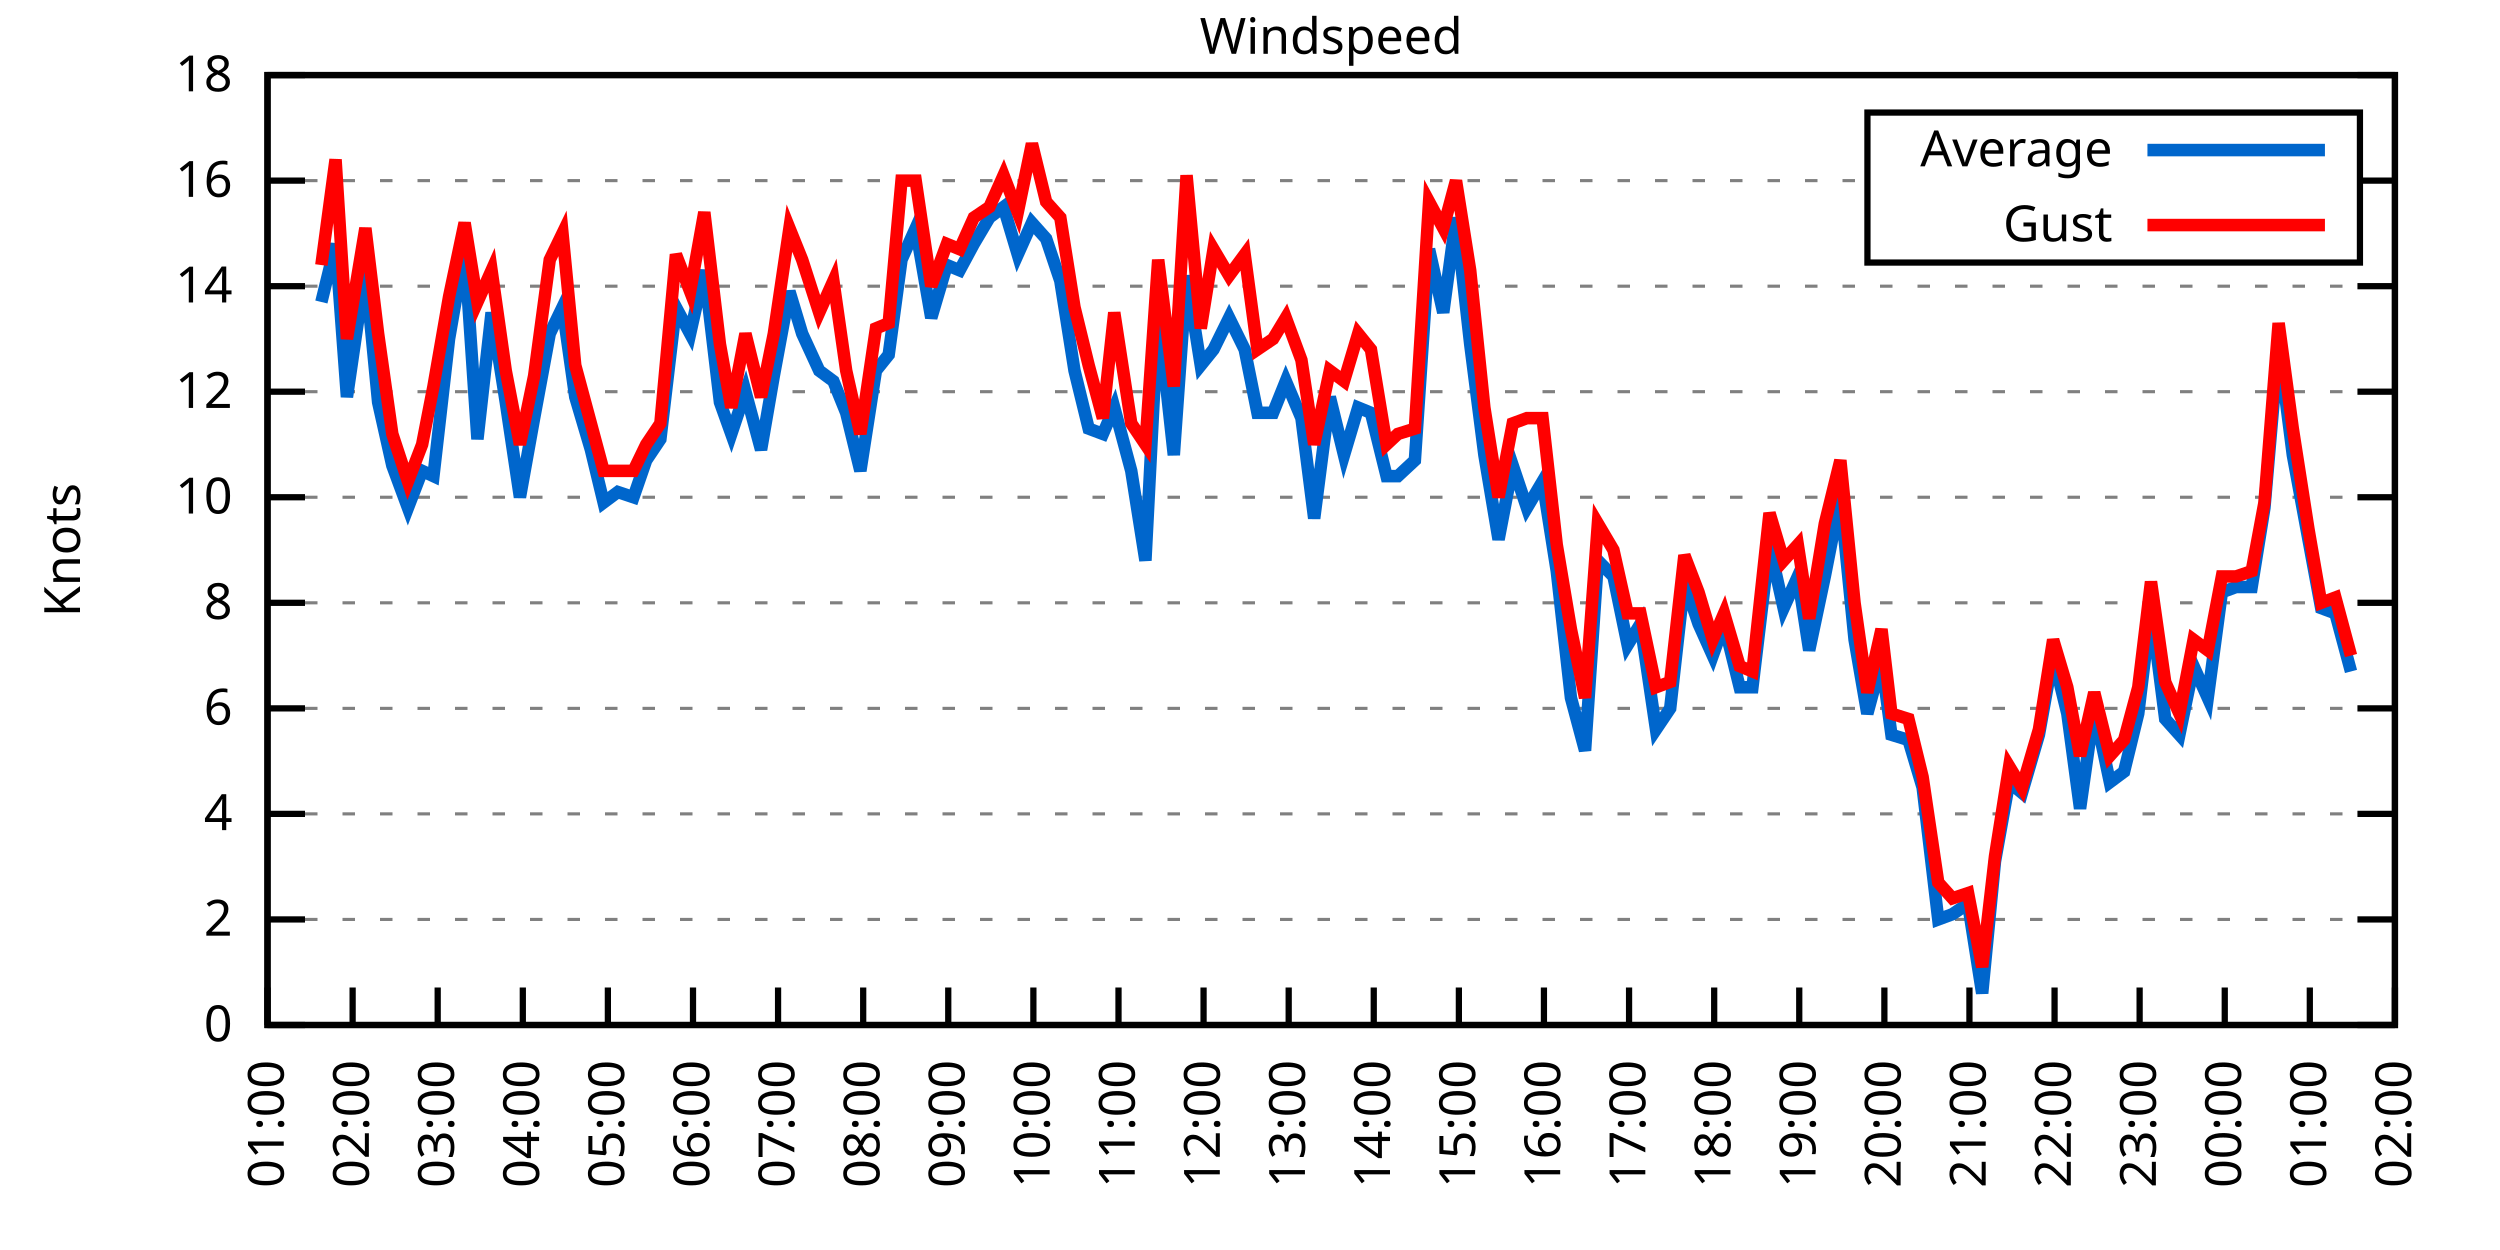
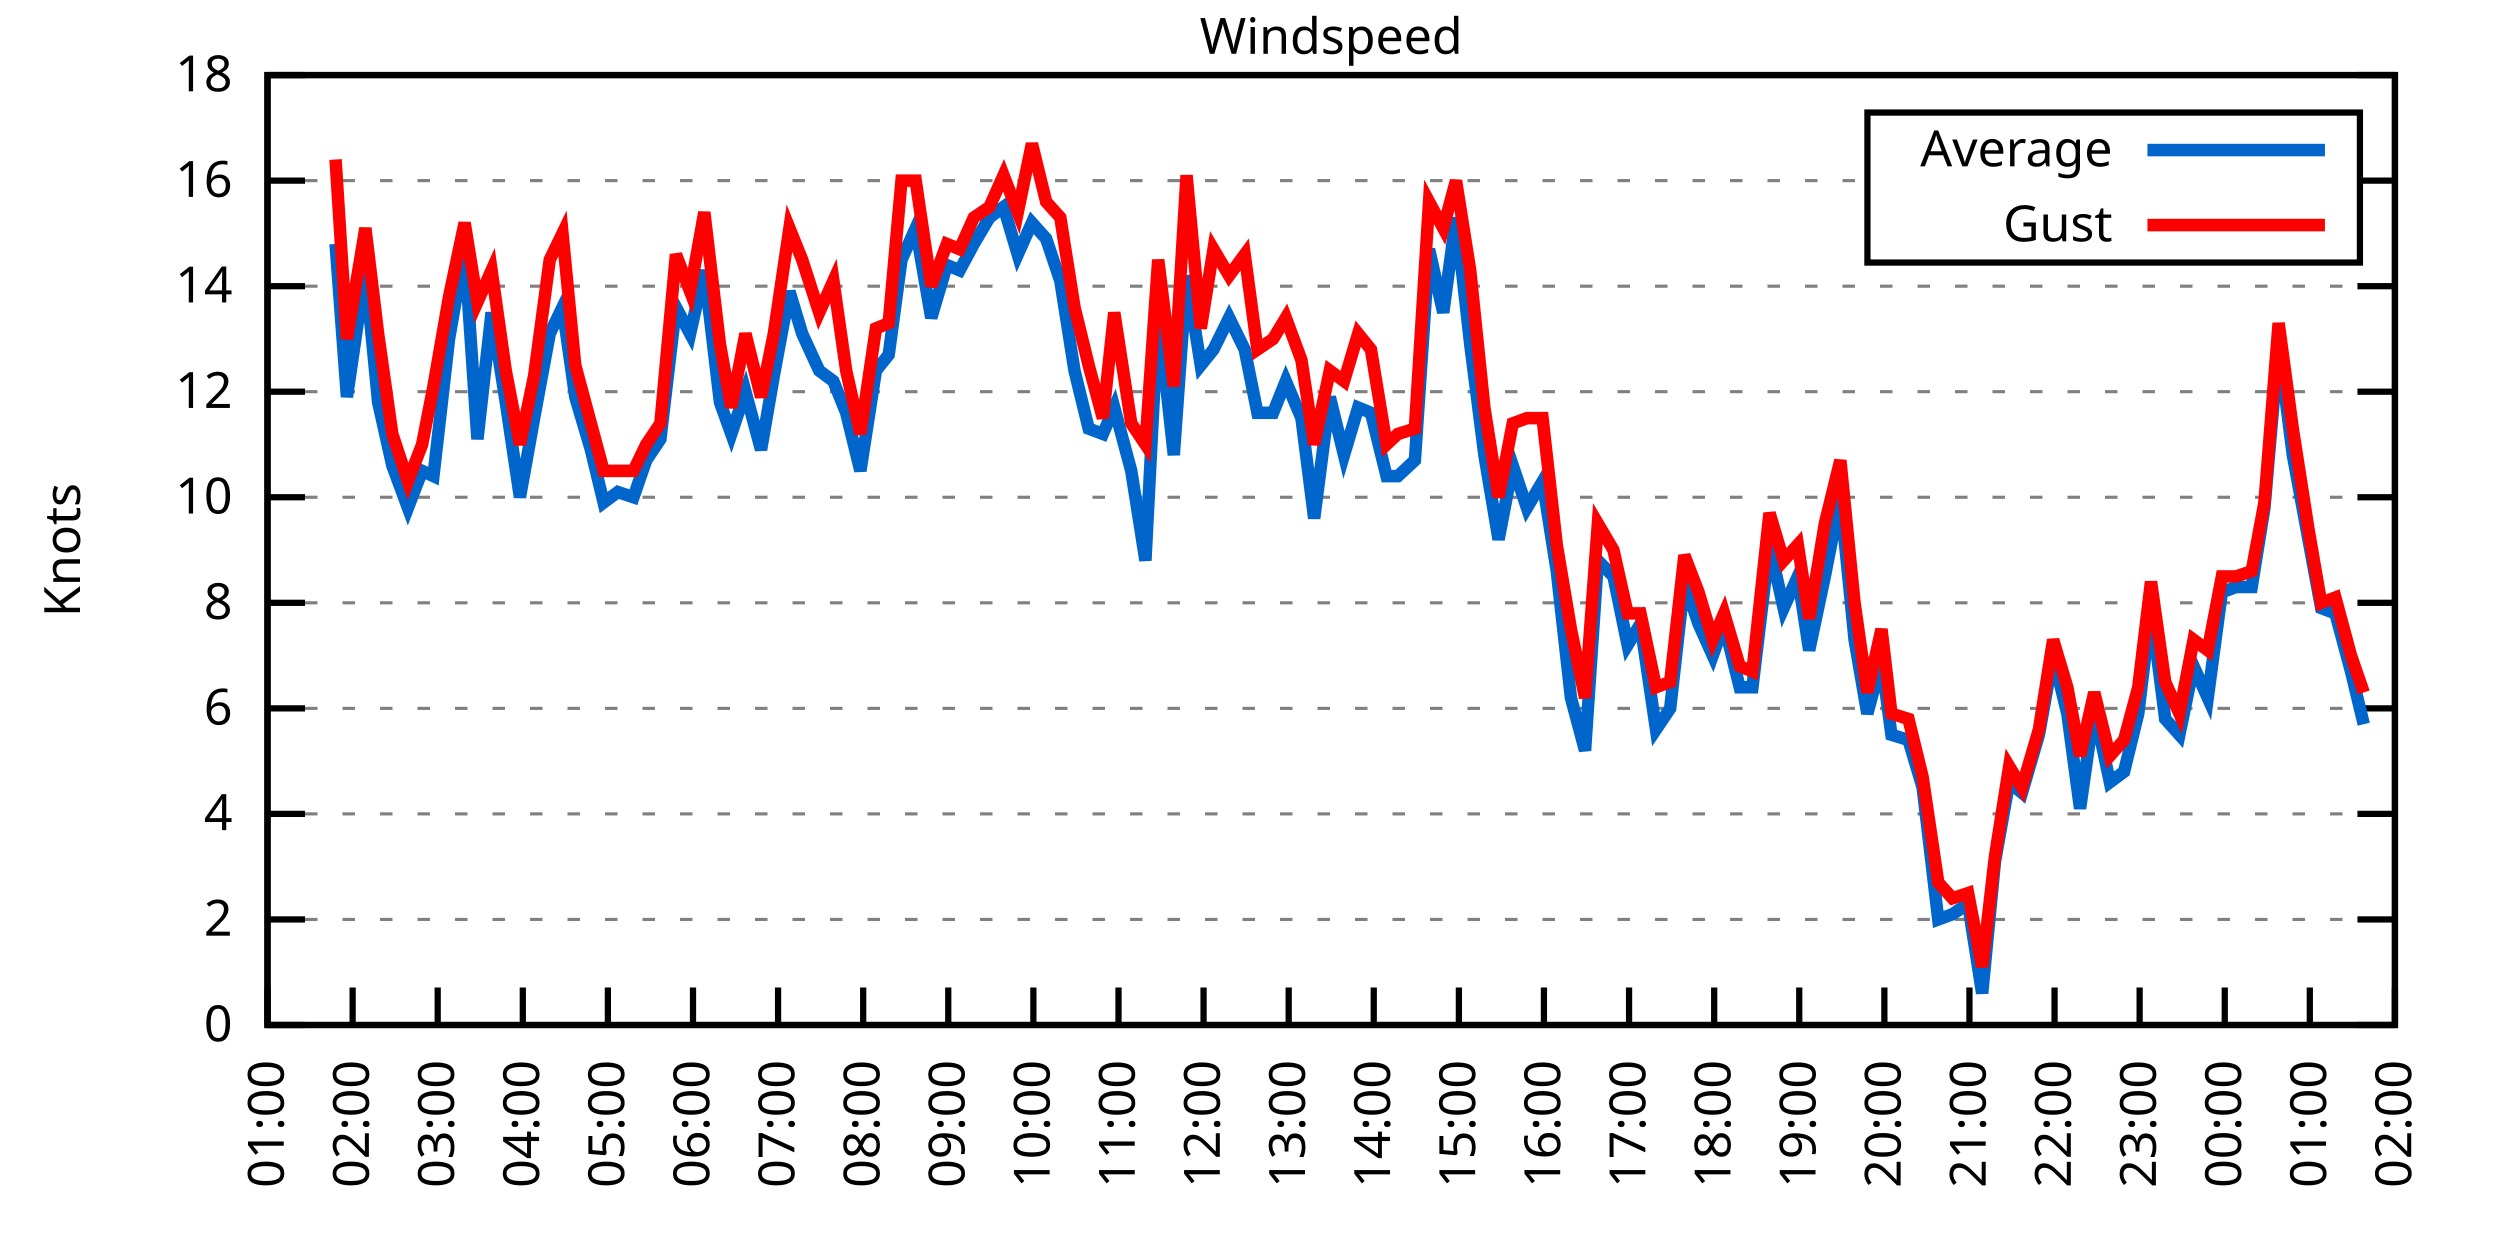
<svg xmlns="http://www.w3.org/2000/svg" xmlns:xlink="http://www.w3.org/1999/xlink" width="400" height="200" viewBox="0 0 400 200">
  <g id="gnuplot_canvas">
    <rect x="0" y="0" width="400" height="200" fill="none" />
    <defs>
      <circle id="gpDot" r="0.5" stroke-width="0.5" stroke="currentColor" />
      <path id="gpPt0" stroke-width="0.333" stroke="currentColor" d="M-1,0 h2 M0,-1 v2" />
      <path id="gpPt1" stroke-width="0.333" stroke="currentColor" d="M-1,-1 L1,1 M1,-1 L-1,1" />
      <path id="gpPt2" stroke-width="0.333" stroke="currentColor" d="M-1,0 L1,0 M0,-1 L0,1 M-1,-1 L1,1 M-1,1 L1,-1" />
      <rect id="gpPt3" stroke-width="0.333" stroke="currentColor" x="-1" y="-1" width="2" height="2" />
      <rect id="gpPt4" stroke-width="0.333" stroke="currentColor" fill="currentColor" x="-1" y="-1" width="2" height="2" />
      <circle id="gpPt5" stroke-width="0.333" stroke="currentColor" cx="0" cy="0" r="1" />
      <use xlink:href="#gpPt5" id="gpPt6" fill="currentColor" stroke="none" />
      <path id="gpPt7" stroke-width="0.333" stroke="currentColor" d="M0,-1.33 L-1.33,0.67 L1.33,0.67 z" />
      <use xlink:href="#gpPt7" id="gpPt8" fill="currentColor" stroke="none" />
      <use xlink:href="#gpPt7" id="gpPt9" stroke="currentColor" transform="rotate(180)" />
      <use xlink:href="#gpPt9" id="gpPt10" fill="currentColor" stroke="none" />
      <use xlink:href="#gpPt3" id="gpPt11" stroke="currentColor" transform="rotate(45)" />
      <use xlink:href="#gpPt11" id="gpPt12" fill="currentColor" stroke="none" />
      <path id="gpPt13" stroke-width="0.333" stroke="currentColor" d="M0,1.330 L1.265,0.411 L0.782,-1.067 L-0.782,-1.076 L-1.265,0.411 z" />
      <use xlink:href="#gpPt13" id="gpPt14" fill="currentColor" stroke="none" />
      <filter id="textbox" filterUnits="objectBoundingBox" x="0" y="0" height="1" width="1">
        <feFlood flood-color="white" flood-opacity="1" result="bgnd" />
        <feComposite in="SourceGraphic" in2="bgnd" operator="atop" />
      </filter>
      <filter id="greybox" filterUnits="objectBoundingBox" x="0" y="0" height="1" width="1">
        <feFlood flood-color="lightgrey" flood-opacity="1" result="grey" />
        <feComposite in="SourceGraphic" in2="grey" operator="atop" />
      </filter>
    </defs>
    <g fill="none" color="white" stroke="currentColor" stroke-width="1.00" stroke-linecap="butt" stroke-linejoin="miter">
</g>
    <g fill="none" color="black" stroke="currentColor" stroke-width="1.00" stroke-linecap="butt" stroke-linejoin="miter">
      <g stroke="none" shape-rendering="crispEdges">
        <polygon fill="rgb(255, 255, 255)" points="42.80,164.00 383.18,164.00 383.18,12.02 42.80,12.02 " />
      </g>
    </g>
    <g fill="none" color="black" stroke="currentColor" stroke-width="1.00" stroke-linecap="butt" stroke-linejoin="miter">
</g>
    <g fill="none" color="black" stroke="black" stroke-width="0.50" stroke-linecap="butt" stroke-linejoin="miter">
</g>
    <g fill="none" color="gray" stroke="currentColor" stroke-width="0.50" stroke-linecap="butt" stroke-linejoin="miter">
      <path stroke="gray" stroke-dasharray="2,4" class="gridline" d="M42.80,164.00 L383.19,164.00  " />
    </g>
    <g fill="none" color="gray" stroke="gray" stroke-width="1.00" stroke-linecap="butt" stroke-linejoin="miter">
</g>
    <g fill="none" color="black" stroke="currentColor" stroke-width="1.00" stroke-linecap="butt" stroke-linejoin="miter">
      <path stroke="black" d="M42.80,164.00 L48.80,164.00 M383.19,164.00 L377.19,164.00  " />
      <g transform="translate(37.20,166.60)" stroke="none" fill="black" font-family="Sans" font-size="8.00" text-anchor="end">
        <text>
          <tspan font-family="Sans"> 0</tspan>
        </text>
      </g>
    </g>
    <g fill="none" color="black" stroke="currentColor" stroke-width="1.00" stroke-linecap="butt" stroke-linejoin="miter">
</g>
    <g fill="none" color="black" stroke="black" stroke-width="0.50" stroke-linecap="butt" stroke-linejoin="miter">
</g>
    <g fill="none" color="gray" stroke="currentColor" stroke-width="0.50" stroke-linecap="butt" stroke-linejoin="miter">
      <path stroke="gray" stroke-dasharray="2,4" class="gridline" d="M42.80,147.11 L383.19,147.11  " />
    </g>
    <g fill="none" color="gray" stroke="gray" stroke-width="1.00" stroke-linecap="butt" stroke-linejoin="miter">
</g>
    <g fill="none" color="black" stroke="currentColor" stroke-width="1.00" stroke-linecap="butt" stroke-linejoin="miter">
      <path stroke="black" d="M42.80,147.11 L48.80,147.11 M383.19,147.11 L377.19,147.11  " />
      <g transform="translate(37.20,149.71)" stroke="none" fill="black" font-family="Sans" font-size="8.00" text-anchor="end">
        <text>
          <tspan font-family="Sans"> 2</tspan>
        </text>
      </g>
    </g>
    <g fill="none" color="black" stroke="currentColor" stroke-width="1.00" stroke-linecap="butt" stroke-linejoin="miter">
</g>
    <g fill="none" color="black" stroke="black" stroke-width="0.50" stroke-linecap="butt" stroke-linejoin="miter">
</g>
    <g fill="none" color="gray" stroke="currentColor" stroke-width="0.50" stroke-linecap="butt" stroke-linejoin="miter">
      <path stroke="gray" stroke-dasharray="2,4" class="gridline" d="M42.80,130.22 L383.19,130.22  " />
    </g>
    <g fill="none" color="gray" stroke="gray" stroke-width="1.00" stroke-linecap="butt" stroke-linejoin="miter">
</g>
    <g fill="none" color="black" stroke="currentColor" stroke-width="1.00" stroke-linecap="butt" stroke-linejoin="miter">
      <path stroke="black" d="M42.80,130.22 L48.80,130.22 M383.19,130.22 L377.19,130.22  " />
      <g transform="translate(37.20,132.82)" stroke="none" fill="black" font-family="Sans" font-size="8.00" text-anchor="end">
        <text>
          <tspan font-family="Sans"> 4</tspan>
        </text>
      </g>
    </g>
    <g fill="none" color="black" stroke="currentColor" stroke-width="1.00" stroke-linecap="butt" stroke-linejoin="miter">
</g>
    <g fill="none" color="black" stroke="black" stroke-width="0.50" stroke-linecap="butt" stroke-linejoin="miter">
</g>
    <g fill="none" color="gray" stroke="currentColor" stroke-width="0.50" stroke-linecap="butt" stroke-linejoin="miter">
      <path stroke="gray" stroke-dasharray="2,4" class="gridline" d="M42.80,113.34 L383.19,113.34  " />
    </g>
    <g fill="none" color="gray" stroke="gray" stroke-width="1.00" stroke-linecap="butt" stroke-linejoin="miter">
</g>
    <g fill="none" color="black" stroke="currentColor" stroke-width="1.00" stroke-linecap="butt" stroke-linejoin="miter">
      <path stroke="black" d="M42.80,113.34 L48.80,113.34 M383.19,113.34 L377.19,113.34  " />
      <g transform="translate(37.20,115.94)" stroke="none" fill="black" font-family="Sans" font-size="8.00" text-anchor="end">
        <text>
          <tspan font-family="Sans"> 6</tspan>
        </text>
      </g>
    </g>
    <g fill="none" color="black" stroke="currentColor" stroke-width="1.00" stroke-linecap="butt" stroke-linejoin="miter">
</g>
    <g fill="none" color="black" stroke="black" stroke-width="0.50" stroke-linecap="butt" stroke-linejoin="miter">
</g>
    <g fill="none" color="gray" stroke="currentColor" stroke-width="0.50" stroke-linecap="butt" stroke-linejoin="miter">
      <path stroke="gray" stroke-dasharray="2,4" class="gridline" d="M42.80,96.45 L383.19,96.45  " />
    </g>
    <g fill="none" color="gray" stroke="gray" stroke-width="1.00" stroke-linecap="butt" stroke-linejoin="miter">
</g>
    <g fill="none" color="black" stroke="currentColor" stroke-width="1.00" stroke-linecap="butt" stroke-linejoin="miter">
      <path stroke="black" d="M42.80,96.45 L48.80,96.45 M383.19,96.45 L377.19,96.45  " />
      <g transform="translate(37.20,99.05)" stroke="none" fill="black" font-family="Sans" font-size="8.00" text-anchor="end">
        <text>
          <tspan font-family="Sans"> 8</tspan>
        </text>
      </g>
    </g>
    <g fill="none" color="black" stroke="currentColor" stroke-width="1.00" stroke-linecap="butt" stroke-linejoin="miter">
</g>
    <g fill="none" color="black" stroke="black" stroke-width="0.50" stroke-linecap="butt" stroke-linejoin="miter">
</g>
    <g fill="none" color="gray" stroke="currentColor" stroke-width="0.50" stroke-linecap="butt" stroke-linejoin="miter">
      <path stroke="gray" stroke-dasharray="2,4" class="gridline" d="M42.80,79.56 L383.19,79.56  " />
    </g>
    <g fill="none" color="gray" stroke="gray" stroke-width="1.00" stroke-linecap="butt" stroke-linejoin="miter">
</g>
    <g fill="none" color="black" stroke="currentColor" stroke-width="1.00" stroke-linecap="butt" stroke-linejoin="miter">
      <path stroke="black" d="M42.80,79.56 L48.80,79.56 M383.19,79.56 L377.19,79.56  " />
      <g transform="translate(37.20,82.16)" stroke="none" fill="black" font-family="Sans" font-size="8.00" text-anchor="end">
        <text>
          <tspan font-family="Sans"> 10</tspan>
        </text>
      </g>
    </g>
    <g fill="none" color="black" stroke="currentColor" stroke-width="1.00" stroke-linecap="butt" stroke-linejoin="miter">
</g>
    <g fill="none" color="black" stroke="black" stroke-width="0.50" stroke-linecap="butt" stroke-linejoin="miter">
</g>
    <g fill="none" color="gray" stroke="currentColor" stroke-width="0.50" stroke-linecap="butt" stroke-linejoin="miter">
      <path stroke="gray" stroke-dasharray="2,4" class="gridline" d="M42.80,62.67 L383.19,62.67  " />
    </g>
    <g fill="none" color="gray" stroke="gray" stroke-width="1.00" stroke-linecap="butt" stroke-linejoin="miter">
</g>
    <g fill="none" color="black" stroke="currentColor" stroke-width="1.00" stroke-linecap="butt" stroke-linejoin="miter">
      <path stroke="black" d="M42.80,62.67 L48.80,62.67 M383.19,62.67 L377.19,62.67  " />
      <g transform="translate(37.20,65.27)" stroke="none" fill="black" font-family="Sans" font-size="8.00" text-anchor="end">
        <text>
          <tspan font-family="Sans"> 12</tspan>
        </text>
      </g>
    </g>
    <g fill="none" color="black" stroke="currentColor" stroke-width="1.00" stroke-linecap="butt" stroke-linejoin="miter">
</g>
    <g fill="none" color="black" stroke="black" stroke-width="0.50" stroke-linecap="butt" stroke-linejoin="miter">
</g>
    <g fill="none" color="gray" stroke="currentColor" stroke-width="0.50" stroke-linecap="butt" stroke-linejoin="miter">
      <path stroke="gray" stroke-dasharray="2,4" class="gridline" d="M42.80,45.79 L383.19,45.79  " />
    </g>
    <g fill="none" color="gray" stroke="gray" stroke-width="1.00" stroke-linecap="butt" stroke-linejoin="miter">
</g>
    <g fill="none" color="black" stroke="currentColor" stroke-width="1.00" stroke-linecap="butt" stroke-linejoin="miter">
      <path stroke="black" d="M42.80,45.79 L48.80,45.79 M383.19,45.79 L377.19,45.79  " />
      <g transform="translate(37.20,48.39)" stroke="none" fill="black" font-family="Sans" font-size="8.00" text-anchor="end">
        <text>
          <tspan font-family="Sans"> 14</tspan>
        </text>
      </g>
    </g>
    <g fill="none" color="black" stroke="currentColor" stroke-width="1.00" stroke-linecap="butt" stroke-linejoin="miter">
</g>
    <g fill="none" color="black" stroke="black" stroke-width="0.50" stroke-linecap="butt" stroke-linejoin="miter">
</g>
    <g fill="none" color="gray" stroke="currentColor" stroke-width="0.50" stroke-linecap="butt" stroke-linejoin="miter">
      <path stroke="gray" stroke-dasharray="2,4" class="gridline" d="M42.80,28.90 L298.79,28.90 M377.59,28.90 L383.19,28.90  " />
    </g>
    <g fill="none" color="gray" stroke="gray" stroke-width="1.00" stroke-linecap="butt" stroke-linejoin="miter">
</g>
    <g fill="none" color="black" stroke="currentColor" stroke-width="1.00" stroke-linecap="butt" stroke-linejoin="miter">
      <path stroke="black" d="M42.80,28.90 L48.80,28.90 M383.19,28.90 L377.19,28.90  " />
      <g transform="translate(37.20,31.50)" stroke="none" fill="black" font-family="Sans" font-size="8.00" text-anchor="end">
        <text>
          <tspan font-family="Sans"> 16</tspan>
        </text>
      </g>
    </g>
    <g fill="none" color="black" stroke="currentColor" stroke-width="1.00" stroke-linecap="butt" stroke-linejoin="miter">
</g>
    <g fill="none" color="black" stroke="black" stroke-width="0.50" stroke-linecap="butt" stroke-linejoin="miter">
</g>
    <g fill="none" color="gray" stroke="currentColor" stroke-width="0.50" stroke-linecap="butt" stroke-linejoin="miter">
      <path stroke="gray" stroke-dasharray="2,4" class="gridline" d="M42.80,12.01 L383.19,12.01  " />
    </g>
    <g fill="none" color="gray" stroke="gray" stroke-width="1.00" stroke-linecap="butt" stroke-linejoin="miter">
</g>
    <g fill="none" color="black" stroke="currentColor" stroke-width="1.00" stroke-linecap="butt" stroke-linejoin="miter">
      <path stroke="black" d="M42.80,12.01 L48.80,12.01 M383.19,12.01 L377.19,12.01  " />
      <g transform="translate(37.20,14.61)" stroke="none" fill="black" font-family="Sans" font-size="8.00" text-anchor="end">
        <text>
          <tspan font-family="Sans"> 18</tspan>
        </text>
      </g>
    </g>
    <g fill="none" color="black" stroke="currentColor" stroke-width="1.00" stroke-linecap="butt" stroke-linejoin="miter">
      <path stroke="black" d="M42.80,164.00 L42.80,158.00  " />
      <g transform="translate(45.40,169.60) rotate(270.00)" stroke="none" fill="black" font-family="Sans" font-size="8.00" text-anchor="end">
        <text>
          <tspan font-family="Sans">01:00</tspan>
        </text>
      </g>
    </g>
    <g fill="none" color="black" stroke="currentColor" stroke-width="1.00" stroke-linecap="butt" stroke-linejoin="miter">
      <path stroke="black" d="M56.42,164.00 L56.42,158.00  " />
      <g transform="translate(59.02,169.60) rotate(270.00)" stroke="none" fill="black" font-family="Sans" font-size="8.00" text-anchor="end">
        <text>
          <tspan font-family="Sans">02:00</tspan>
        </text>
      </g>
    </g>
    <g fill="none" color="black" stroke="currentColor" stroke-width="1.00" stroke-linecap="butt" stroke-linejoin="miter">
      <path stroke="black" d="M70.03,164.00 L70.03,158.00  " />
      <g transform="translate(72.63,169.60) rotate(270.00)" stroke="none" fill="black" font-family="Sans" font-size="8.00" text-anchor="end">
        <text>
          <tspan font-family="Sans">03:00</tspan>
        </text>
      </g>
    </g>
    <g fill="none" color="black" stroke="currentColor" stroke-width="1.00" stroke-linecap="butt" stroke-linejoin="miter">
      <path stroke="black" d="M83.65,164.00 L83.65,158.00  " />
      <g transform="translate(86.25,169.60) rotate(270.00)" stroke="none" fill="black" font-family="Sans" font-size="8.00" text-anchor="end">
        <text>
          <tspan font-family="Sans">04:00</tspan>
        </text>
      </g>
    </g>
    <g fill="none" color="black" stroke="currentColor" stroke-width="1.00" stroke-linecap="butt" stroke-linejoin="miter">
      <path stroke="black" d="M97.26,164.00 L97.26,158.00  " />
      <g transform="translate(99.86,169.60) rotate(270.00)" stroke="none" fill="black" font-family="Sans" font-size="8.00" text-anchor="end">
        <text>
          <tspan font-family="Sans">05:00</tspan>
        </text>
      </g>
    </g>
    <g fill="none" color="black" stroke="currentColor" stroke-width="1.00" stroke-linecap="butt" stroke-linejoin="miter">
      <path stroke="black" d="M110.88,164.00 L110.88,158.00  " />
      <g transform="translate(113.48,169.60) rotate(270.00)" stroke="none" fill="black" font-family="Sans" font-size="8.00" text-anchor="end">
        <text>
          <tspan font-family="Sans">06:00</tspan>
        </text>
      </g>
    </g>
    <g fill="none" color="black" stroke="currentColor" stroke-width="1.00" stroke-linecap="butt" stroke-linejoin="miter">
      <path stroke="black" d="M124.49,164.00 L124.49,158.00  " />
      <g transform="translate(127.09,169.60) rotate(270.00)" stroke="none" fill="black" font-family="Sans" font-size="8.00" text-anchor="end">
        <text>
          <tspan font-family="Sans">07:00</tspan>
        </text>
      </g>
    </g>
    <g fill="none" color="black" stroke="currentColor" stroke-width="1.00" stroke-linecap="butt" stroke-linejoin="miter">
      <path stroke="black" d="M138.11,164.00 L138.11,158.00  " />
      <g transform="translate(140.71,169.60) rotate(270.00)" stroke="none" fill="black" font-family="Sans" font-size="8.00" text-anchor="end">
        <text>
          <tspan font-family="Sans">08:00</tspan>
        </text>
      </g>
    </g>
    <g fill="none" color="black" stroke="currentColor" stroke-width="1.00" stroke-linecap="butt" stroke-linejoin="miter">
      <path stroke="black" d="M151.72,164.00 L151.72,158.00  " />
      <g transform="translate(154.32,169.60) rotate(270.00)" stroke="none" fill="black" font-family="Sans" font-size="8.00" text-anchor="end">
        <text>
          <tspan font-family="Sans">09:00</tspan>
        </text>
      </g>
    </g>
    <g fill="none" color="black" stroke="currentColor" stroke-width="1.00" stroke-linecap="butt" stroke-linejoin="miter">
      <path stroke="black" d="M165.34,164.00 L165.34,158.00  " />
      <g transform="translate(167.94,169.60) rotate(270.00)" stroke="none" fill="black" font-family="Sans" font-size="8.00" text-anchor="end">
        <text>
          <tspan font-family="Sans">10:00</tspan>
        </text>
      </g>
    </g>
    <g fill="none" color="black" stroke="currentColor" stroke-width="1.00" stroke-linecap="butt" stroke-linejoin="miter">
      <path stroke="black" d="M178.96,164.00 L178.96,158.00  " />
      <g transform="translate(181.56,169.60) rotate(270.00)" stroke="none" fill="black" font-family="Sans" font-size="8.00" text-anchor="end">
        <text>
          <tspan font-family="Sans">11:00</tspan>
        </text>
      </g>
    </g>
    <g fill="none" color="black" stroke="currentColor" stroke-width="1.00" stroke-linecap="butt" stroke-linejoin="miter">
      <path stroke="black" d="M192.57,164.00 L192.57,158.00  " />
      <g transform="translate(195.17,169.60) rotate(270.00)" stroke="none" fill="black" font-family="Sans" font-size="8.00" text-anchor="end">
        <text>
          <tspan font-family="Sans">12:00</tspan>
        </text>
      </g>
    </g>
    <g fill="none" color="black" stroke="currentColor" stroke-width="1.00" stroke-linecap="butt" stroke-linejoin="miter">
      <path stroke="black" d="M206.19,164.00 L206.19,158.00  " />
      <g transform="translate(208.79,169.60) rotate(270.00)" stroke="none" fill="black" font-family="Sans" font-size="8.00" text-anchor="end">
        <text>
          <tspan font-family="Sans">13:00</tspan>
        </text>
      </g>
    </g>
    <g fill="none" color="black" stroke="currentColor" stroke-width="1.00" stroke-linecap="butt" stroke-linejoin="miter">
      <path stroke="black" d="M219.80,164.00 L219.80,158.00  " />
      <g transform="translate(222.40,169.60) rotate(270.00)" stroke="none" fill="black" font-family="Sans" font-size="8.00" text-anchor="end">
        <text>
          <tspan font-family="Sans">14:00</tspan>
        </text>
      </g>
    </g>
    <g fill="none" color="black" stroke="currentColor" stroke-width="1.00" stroke-linecap="butt" stroke-linejoin="miter">
      <path stroke="black" d="M233.42,164.00 L233.42,158.00  " />
      <g transform="translate(236.02,169.60) rotate(270.00)" stroke="none" fill="black" font-family="Sans" font-size="8.00" text-anchor="end">
        <text>
          <tspan font-family="Sans">15:00</tspan>
        </text>
      </g>
    </g>
    <g fill="none" color="black" stroke="currentColor" stroke-width="1.00" stroke-linecap="butt" stroke-linejoin="miter">
      <path stroke="black" d="M247.03,164.00 L247.03,158.00  " />
      <g transform="translate(249.63,169.60) rotate(270.00)" stroke="none" fill="black" font-family="Sans" font-size="8.00" text-anchor="end">
        <text>
          <tspan font-family="Sans">16:00</tspan>
        </text>
      </g>
    </g>
    <g fill="none" color="black" stroke="currentColor" stroke-width="1.00" stroke-linecap="butt" stroke-linejoin="miter">
      <path stroke="black" d="M260.65,164.00 L260.65,158.00  " />
      <g transform="translate(263.25,169.60) rotate(270.00)" stroke="none" fill="black" font-family="Sans" font-size="8.00" text-anchor="end">
        <text>
          <tspan font-family="Sans">17:00</tspan>
        </text>
      </g>
    </g>
    <g fill="none" color="black" stroke="currentColor" stroke-width="1.00" stroke-linecap="butt" stroke-linejoin="miter">
      <path stroke="black" d="M274.27,164.00 L274.27,158.00  " />
      <g transform="translate(276.87,169.60) rotate(270.00)" stroke="none" fill="black" font-family="Sans" font-size="8.00" text-anchor="end">
        <text>
          <tspan font-family="Sans">18:00</tspan>
        </text>
      </g>
    </g>
    <g fill="none" color="black" stroke="currentColor" stroke-width="1.00" stroke-linecap="butt" stroke-linejoin="miter">
      <path stroke="black" d="M287.88,164.00 L287.88,158.00  " />
      <g transform="translate(290.48,169.60) rotate(270.00)" stroke="none" fill="black" font-family="Sans" font-size="8.00" text-anchor="end">
        <text>
          <tspan font-family="Sans">19:00</tspan>
        </text>
      </g>
    </g>
    <g fill="none" color="black" stroke="currentColor" stroke-width="1.00" stroke-linecap="butt" stroke-linejoin="miter">
      <path stroke="black" d="M301.50,164.00 L301.50,158.00  " />
      <g transform="translate(304.10,169.60) rotate(270.00)" stroke="none" fill="black" font-family="Sans" font-size="8.00" text-anchor="end">
        <text>
          <tspan font-family="Sans">20:00</tspan>
        </text>
      </g>
    </g>
    <g fill="none" color="black" stroke="currentColor" stroke-width="1.00" stroke-linecap="butt" stroke-linejoin="miter">
      <path stroke="black" d="M315.11,164.00 L315.11,158.00  " />
      <g transform="translate(317.71,169.60) rotate(270.00)" stroke="none" fill="black" font-family="Sans" font-size="8.00" text-anchor="end">
        <text>
          <tspan font-family="Sans">21:00</tspan>
        </text>
      </g>
    </g>
    <g fill="none" color="black" stroke="currentColor" stroke-width="1.00" stroke-linecap="butt" stroke-linejoin="miter">
      <path stroke="black" d="M328.73,164.00 L328.73,158.00  " />
      <g transform="translate(331.33,169.60) rotate(270.00)" stroke="none" fill="black" font-family="Sans" font-size="8.00" text-anchor="end">
        <text>
          <tspan font-family="Sans">22:00</tspan>
        </text>
      </g>
    </g>
    <g fill="none" color="black" stroke="currentColor" stroke-width="1.00" stroke-linecap="butt" stroke-linejoin="miter">
      <path stroke="black" d="M342.34,164.00 L342.34,158.00  " />
      <g transform="translate(344.94,169.60) rotate(270.00)" stroke="none" fill="black" font-family="Sans" font-size="8.00" text-anchor="end">
        <text>
          <tspan font-family="Sans">23:00</tspan>
        </text>
      </g>
    </g>
    <g fill="none" color="black" stroke="currentColor" stroke-width="1.00" stroke-linecap="butt" stroke-linejoin="miter">
      <path stroke="black" d="M355.96,164.00 L355.96,158.00  " />
      <g transform="translate(358.56,169.60) rotate(270.00)" stroke="none" fill="black" font-family="Sans" font-size="8.00" text-anchor="end">
        <text>
          <tspan font-family="Sans">00:00</tspan>
        </text>
      </g>
    </g>
    <g fill="none" color="black" stroke="currentColor" stroke-width="1.00" stroke-linecap="butt" stroke-linejoin="miter">
      <path stroke="black" d="M369.57,164.00 L369.57,158.00  " />
      <g transform="translate(372.17,169.60) rotate(270.00)" stroke="none" fill="black" font-family="Sans" font-size="8.00" text-anchor="end">
        <text>
          <tspan font-family="Sans">01:00</tspan>
        </text>
      </g>
    </g>
    <g fill="none" color="black" stroke="currentColor" stroke-width="1.00" stroke-linecap="butt" stroke-linejoin="miter">
      <path stroke="black" d="M383.19,164.00 L383.19,158.00  " />
      <g transform="translate(385.79,169.60) rotate(270.00)" stroke="none" fill="black" font-family="Sans" font-size="8.00" text-anchor="end">
        <text>
          <tspan font-family="Sans">02:00</tspan>
        </text>
      </g>
    </g>
    <g fill="none" color="black" stroke="currentColor" stroke-width="1.00" stroke-linecap="butt" stroke-linejoin="miter">
</g>
    <g fill="none" color="black" stroke="currentColor" stroke-width="1.00" stroke-linecap="butt" stroke-linejoin="miter">
      <path stroke="black" d="M42.80,12.01 L42.80,164.00 L383.19,164.00 L383.19,12.01 L42.80,12.01 Z  " />
    </g>
    <g fill="none" color="black" stroke="currentColor" stroke-width="1.00" stroke-linecap="butt" stroke-linejoin="miter">
</g>
    <g fill="none" color="black" stroke="currentColor" stroke-width="1.00" stroke-linecap="butt" stroke-linejoin="miter">
      <path stroke="black" d="M298.79,42.01 L298.79,18.01 L377.59,18.01 L377.59,42.01 L298.79,42.01 Z  " />
    </g>
    <g id="Windspeed_plot_1">
      <g fill="none" color="white" stroke="black" stroke-width="2.00" stroke-linecap="butt" stroke-linejoin="miter">
</g>
      <g fill="none" color="black" stroke="currentColor" stroke-width="2.00" stroke-linecap="butt" stroke-linejoin="miter">
        <g transform="translate(337.99,26.61)" stroke="none" fill="black" font-family="Sans" font-size="8.00" text-anchor="end">
          <text>
            <tspan font-family="Sans">Average</tspan>
          </text>
        </g>
      </g>
      <g fill="none" color="black" stroke="currentColor" stroke-width="2.00" stroke-linecap="butt" stroke-linejoin="miter">
-         <path stroke="rgb(  0, 102, 204)" d="M343.59,24.01 L371.99,24.01 M51.42,48.32 L53.69,39.03 L55.51,63.52 L58.46,43.25 L60.50,64.36 L62.77,74.49   L65.27,81.25 L67.54,75.34 L69.35,76.18 L71.85,54.23 L74.34,39.87 L76.39,70.27 L78.65,50.01 L80.92,64.36   L83.19,79.56 L85.46,66.90 L87.96,53.39 L90.00,49.16 L92.04,63.52 L94.54,71.96 L96.58,80.41 L98.85,78.72   L101.35,79.56 L103.39,73.65 L105.66,70.27 L108.15,49.16 L110.42,53.39 L112.69,43.25 L115.19,64.36 L117.01,69.43   L119.27,62.67 L121.77,71.96 L123.81,60.14 L126.31,46.63 L128.35,53.39 L131.07,59.30 L133.34,60.98 L135.39,66.05   L137.66,75.34 L140.15,59.30 L142.19,56.76 L144.24,41.56 L146.51,36.50 L149.00,50.85 L151.50,42.41 L153.54,43.25   L155.81,39.03 L158.31,34.81 L160.57,33.12 L162.84,40.72 L165.11,35.65 L167.38,38.19 L169.65,44.94 L171.92,59.30   L174.19,68.58 L176.46,69.43 L178.28,65.21 L181.00,75.34 L183.27,89.69 L185.31,50.01 L187.81,72.81 L189.85,44.10   L192.12,58.45 L194.16,55.92 L196.66,50.85 L199.15,55.92 L201.19,66.05 L203.69,66.05 L205.73,60.98 L208.23,66.90   L210.27,82.94 L212.77,63.52 L215.04,72.81 L217.31,65.21 L219.35,66.05 L221.85,76.18 L223.66,76.18 L226.38,73.65   L228.65,39.87 L230.92,50.01 L232.96,34.81 L235.23,55.07 L237.50,72.81 L239.77,86.32 L242.04,74.49 L244.31,81.25   L246.81,77.03 L249.08,91.38 L251.35,111.65 L253.61,120.09 L255.66,89.69 L258.15,92.23 L260.42,103.20 L262.47,99.83   L264.96,116.71 L267.23,113.34 L269.50,93.07 L271.77,99.83 L274.04,104.89 L275.85,99.83 L278.35,109.96 L280.39,109.96   L283.12,87.16 L285.38,97.29 L287.65,92.23 L289.47,104.05 L291.97,92.23 L294.46,79.56 L296.73,102.36 L298.77,114.18   L301.04,105.74 L302.63,117.56 L305.35,118.40 L307.62,126.00 L310.12,147.11 L312.39,146.27 L314.89,144.58 L317.15,158.93   L319.20,137.82 L321.47,125.16 L323.51,126.85 L326.23,117.56 L328.50,104.89 L330.77,114.18 L332.81,129.38 L335.08,113.34   L337.58,125.16 L339.85,123.47 L342.12,114.18 L344.16,97.29 L346.43,115.03 L348.70,117.56 L350.97,106.58 L353.24,111.65   L355.50,94.76 L357.77,93.92 L360.27,93.92 L362.31,81.25 L364.58,55.07 L366.85,72.81 L369.35,86.32 L371.39,97.29   L373.66,98.14 L376.16,107.43  " />
+         <path stroke="rgb(  0, 102, 204)" d="M343.59,24.01 L371.99,24.01 M53.69,39.03 L55.51,63.52 L58.46,43.25 L60.50,64.36 L62.77,74.49 L65.27,81.25   L67.54,75.34 L69.35,76.18 L71.85,54.23 L74.34,39.87 L76.39,70.27 L78.65,50.01 L80.92,64.36 L83.19,79.56   L85.46,66.90 L87.96,53.39 L90.00,49.16 L92.04,63.52 L94.54,71.96 L96.58,80.41 L98.85,78.72 L101.35,79.56   L103.39,73.65 L105.66,70.27 L108.15,49.16 L110.42,53.39 L112.69,43.25 L115.19,64.36 L117.01,69.43 L119.27,62.67   L121.77,71.96 L123.81,60.14 L126.31,46.63 L128.35,53.39 L131.07,59.30 L133.34,60.98 L135.39,66.05 L137.66,75.34   L140.15,59.30 L142.19,56.76 L144.24,41.56 L146.51,36.50 L149.00,50.85 L151.50,42.41 L153.54,43.25 L155.81,39.03   L158.31,34.81 L160.57,33.12 L162.84,40.72 L165.11,35.65 L167.38,38.19 L169.65,44.94 L171.92,59.30 L174.19,68.58   L176.46,69.43 L178.28,65.21 L181.00,75.34 L183.27,89.69 L185.31,50.01 L187.81,72.81 L189.85,44.10 L192.12,58.45   L194.16,55.92 L196.66,50.85 L199.15,55.92 L201.19,66.05 L203.69,66.05 L205.73,60.98 L208.23,66.90 L210.27,82.94   L212.77,63.52 L215.04,72.81 L217.31,65.21 L219.35,66.05 L221.85,76.18 L223.66,76.18 L226.38,73.65 L228.65,39.87   L230.92,50.01 L232.96,34.81 L235.23,55.07 L237.50,72.81 L239.77,86.32 L242.04,74.49 L244.31,81.25 L246.81,77.03   L249.08,91.38 L251.35,111.65 L253.61,120.09 L255.66,89.69 L258.15,92.23 L260.42,103.20 L262.47,99.83 L264.96,116.71   L267.23,113.34 L269.50,93.07 L271.77,99.83 L274.04,104.89 L275.85,99.83 L278.35,109.96 L280.39,109.96 L283.12,87.16   L285.38,97.29 L287.65,92.23 L289.47,104.05 L291.97,92.23 L294.46,79.56 L296.73,102.36 L298.77,114.18 L301.04,105.74   L302.63,117.56 L305.35,118.40 L307.62,126.00 L310.12,147.11 L312.39,146.27 L314.89,144.58 L317.15,158.93 L319.20,137.82   L321.47,125.16 L323.51,126.85 L326.23,117.56 L328.50,104.89 L330.77,114.18 L332.81,129.38 L335.08,113.34 L337.58,125.16   L339.85,123.47 L342.12,114.18 L344.16,97.29 L346.43,115.03 L348.70,117.56 L350.97,106.58 L353.24,111.65 L355.50,94.76   L357.77,93.92 L360.27,93.92 L362.31,81.25 L364.58,55.07 L366.85,72.81 L369.35,86.32 L371.39,97.29 L373.66,98.14   L376.16,107.43 L378.20,115.87  " />
      </g>
    </g>
    <g id="Windspeed_plot_2">
      <g fill="none" color="black" stroke="currentColor" stroke-width="2.00" stroke-linecap="butt" stroke-linejoin="miter">
        <g transform="translate(337.99,38.61)" stroke="none" fill="black" font-family="Sans" font-size="8.00" text-anchor="end">
          <text>
            <tspan font-family="Sans">Gust</tspan>
          </text>
        </g>
      </g>
      <g fill="none" color="black" stroke="currentColor" stroke-width="2.00" stroke-linecap="butt" stroke-linejoin="miter">
-         <path stroke="rgb(255,   0,   0)" d="M343.59,36.01 L371.99,36.01 M51.42,42.41 L53.69,25.52 L55.51,54.23 L58.46,36.50 L60.50,53.39 L62.77,69.43   L65.27,77.03 L67.54,71.12 L69.35,61.83 L71.85,47.47 L74.34,35.65 L76.39,48.32 L78.65,43.25 L80.92,59.30   L83.19,71.12 L85.46,60.14 L87.96,41.56 L90.00,37.34 L92.04,58.45 L94.54,67.74 L96.58,75.34 L98.85,75.34   L101.35,75.34 L103.39,71.12 L105.66,67.74 L108.15,40.72 L110.42,46.63 L112.69,33.96 L115.19,55.07 L117.01,65.21   L119.27,53.39 L121.77,63.52 L123.81,53.39 L126.31,36.50 L128.35,41.56 L131.07,50.01 L133.34,44.94 L135.39,59.30   L137.66,69.43 L140.15,52.54 L142.19,51.70 L144.24,28.90 L146.51,28.90 L149.00,45.79 L151.50,39.03 L153.54,39.87   L155.81,34.81 L158.31,33.12 L160.57,28.05 L162.84,33.96 L165.11,22.99 L167.38,32.28 L169.65,34.81 L171.92,49.16   L174.19,58.45 L176.46,66.90 L178.28,50.01 L181.00,67.74 L183.27,71.12 L185.31,41.56 L187.81,61.83 L189.85,28.05   L192.12,52.54 L194.16,39.87 L196.66,44.10 L199.15,40.72 L201.19,55.92 L203.69,54.23 L205.73,50.85 L208.23,57.61   L210.27,71.12 L212.77,59.30 L215.04,60.98 L217.31,53.39 L219.35,55.92 L221.85,71.12 L223.66,69.43 L226.38,68.58   L228.65,32.28 L230.92,36.50 L232.96,28.90 L235.23,43.25 L237.50,65.21 L239.77,79.56 L242.04,67.74 L244.31,66.90   L246.81,66.90 L249.08,87.16 L251.35,100.67 L253.61,111.65 L255.66,83.78 L258.15,88.00 L260.42,98.14 L262.47,98.14   L264.96,109.96 L267.23,109.11 L269.50,88.85 L271.77,94.76 L274.04,102.36 L275.85,98.14 L278.35,106.58 L280.39,107.43   L283.12,82.09 L285.38,89.69 L287.65,87.16 L289.47,98.98 L291.97,83.78 L294.46,73.65 L296.73,96.45 L298.77,110.80   L301.04,100.67 L302.63,114.18 L305.35,115.03 L307.62,124.31 L310.12,141.20 L312.39,143.73 L314.89,142.89 L317.15,154.71   L319.20,136.98 L321.47,122.62 L323.51,126.00 L326.23,116.71 L328.50,102.36 L330.77,109.96 L332.81,120.94 L335.08,110.80   L337.58,120.94 L339.85,118.40 L342.12,109.96 L344.16,93.07 L346.43,109.11 L348.70,114.18 L350.97,102.36 L353.24,104.05   L355.50,92.23 L357.77,92.23 L360.27,91.38 L362.31,80.41 L364.58,51.70 L366.85,68.58 L369.35,84.63 L371.39,96.45   L373.66,95.60 L376.16,104.89  " />
+         <path stroke="rgb(255,   0,   0)" d="M343.59,36.01 L371.99,36.01 M53.69,25.52 L55.51,54.23 L58.46,36.50 L60.50,53.39 L62.77,69.43 L65.27,77.03   L67.54,71.12 L69.35,61.83 L71.85,47.47 L74.34,35.65 L76.39,48.32 L78.65,43.25 L80.92,59.30 L83.19,71.12   L85.46,60.14 L87.96,41.56 L90.00,37.34 L92.04,58.45 L94.54,67.74 L96.58,75.34 L98.85,75.34 L101.35,75.34   L103.39,71.12 L105.66,67.74 L108.15,40.72 L110.42,46.63 L112.69,33.96 L115.19,55.07 L117.01,65.21 L119.27,53.39   L121.77,63.52 L123.81,53.39 L126.31,36.50 L128.35,41.56 L131.07,50.01 L133.34,44.94 L135.39,59.30 L137.66,69.43   L140.15,52.54 L142.19,51.70 L144.24,28.90 L146.51,28.90 L149.00,45.79 L151.50,39.03 L153.54,39.87 L155.81,34.81   L158.31,33.12 L160.57,28.05 L162.84,33.96 L165.11,22.99 L167.38,32.28 L169.65,34.81 L171.92,49.16 L174.19,58.45   L176.46,66.90 L178.28,50.01 L181.00,67.74 L183.27,71.12 L185.31,41.56 L187.81,61.83 L189.85,28.05 L192.12,52.54   L194.16,39.87 L196.66,44.10 L199.15,40.72 L201.19,55.92 L203.69,54.23 L205.73,50.85 L208.23,57.61 L210.27,71.12   L212.77,59.30 L215.04,60.98 L217.31,53.39 L219.35,55.92 L221.85,71.12 L223.66,69.43 L226.38,68.58 L228.65,32.28   L230.92,36.50 L232.96,28.90 L235.23,43.25 L237.50,65.21 L239.77,79.56 L242.04,67.74 L244.31,66.90 L246.81,66.90   L249.08,87.16 L251.35,100.67 L253.61,111.65 L255.66,83.78 L258.15,88.00 L260.42,98.14 L262.47,98.14 L264.96,109.96   L267.23,109.11 L269.50,88.85 L271.77,94.76 L274.04,102.36 L275.85,98.14 L278.35,106.58 L280.39,107.43 L283.12,82.09   L285.38,89.69 L287.65,87.16 L289.47,98.98 L291.97,83.78 L294.46,73.65 L296.73,96.45 L298.77,110.80 L301.04,100.67   L302.63,114.18 L305.35,115.03 L307.62,124.31 L310.12,141.20 L312.39,143.73 L314.89,142.89 L317.15,154.71 L319.20,136.98   L321.47,122.62 L323.51,126.00 L326.23,116.71 L328.50,102.36 L330.77,109.96 L332.81,120.94 L335.08,110.80 L337.58,120.94   L339.85,118.40 L342.12,109.96 L344.16,93.07 L346.43,109.11 L348.70,114.18 L350.97,102.36 L353.24,104.05 L355.50,92.23   L357.77,92.23 L360.27,91.38 L362.31,80.41 L364.58,51.70 L366.85,68.58 L369.35,84.63 L371.39,96.45 L373.66,95.60   L376.16,104.89 L378.20,110.80  " />
      </g>
    </g>
    <g fill="none" color="black" stroke="currentColor" stroke-width="2.00" stroke-linecap="butt" stroke-linejoin="miter">
</g>
    <g fill="none" color="black" stroke="black" stroke-width="1.00" stroke-linecap="butt" stroke-linejoin="miter">
</g>
    <g fill="none" color="black" stroke="currentColor" stroke-width="1.00" stroke-linecap="butt" stroke-linejoin="miter">
      <path stroke="black" d="M42.80,12.01 L42.80,164.00 L383.19,164.00 L383.19,12.01 L42.80,12.01 Z  " />
      <g transform="translate(12.80,88.01) rotate(270.00)" stroke="none" fill="black" font-family="Sans" font-size="8.00" text-anchor="middle">
        <text>
          <tspan font-family="Sans">Knots</tspan>
        </text>
      </g>
    </g>
    <g fill="none" color="black" stroke="currentColor" stroke-width="1.00" stroke-linecap="butt" stroke-linejoin="miter">
</g>
    <g fill="none" color="black" stroke="currentColor" stroke-width="1.00" stroke-linecap="butt" stroke-linejoin="miter">
      <g transform="translate(212.99,8.61)" stroke="none" fill="black" font-family="Sans" font-size="8.00" text-anchor="middle">
        <text>
          <tspan font-family="Sans">Windspeed</tspan>
        </text>
      </g>
    </g>
    <g fill="none" color="black" stroke="currentColor" stroke-width="1.00" stroke-linecap="butt" stroke-linejoin="miter">
</g>
  </g>
</svg>
